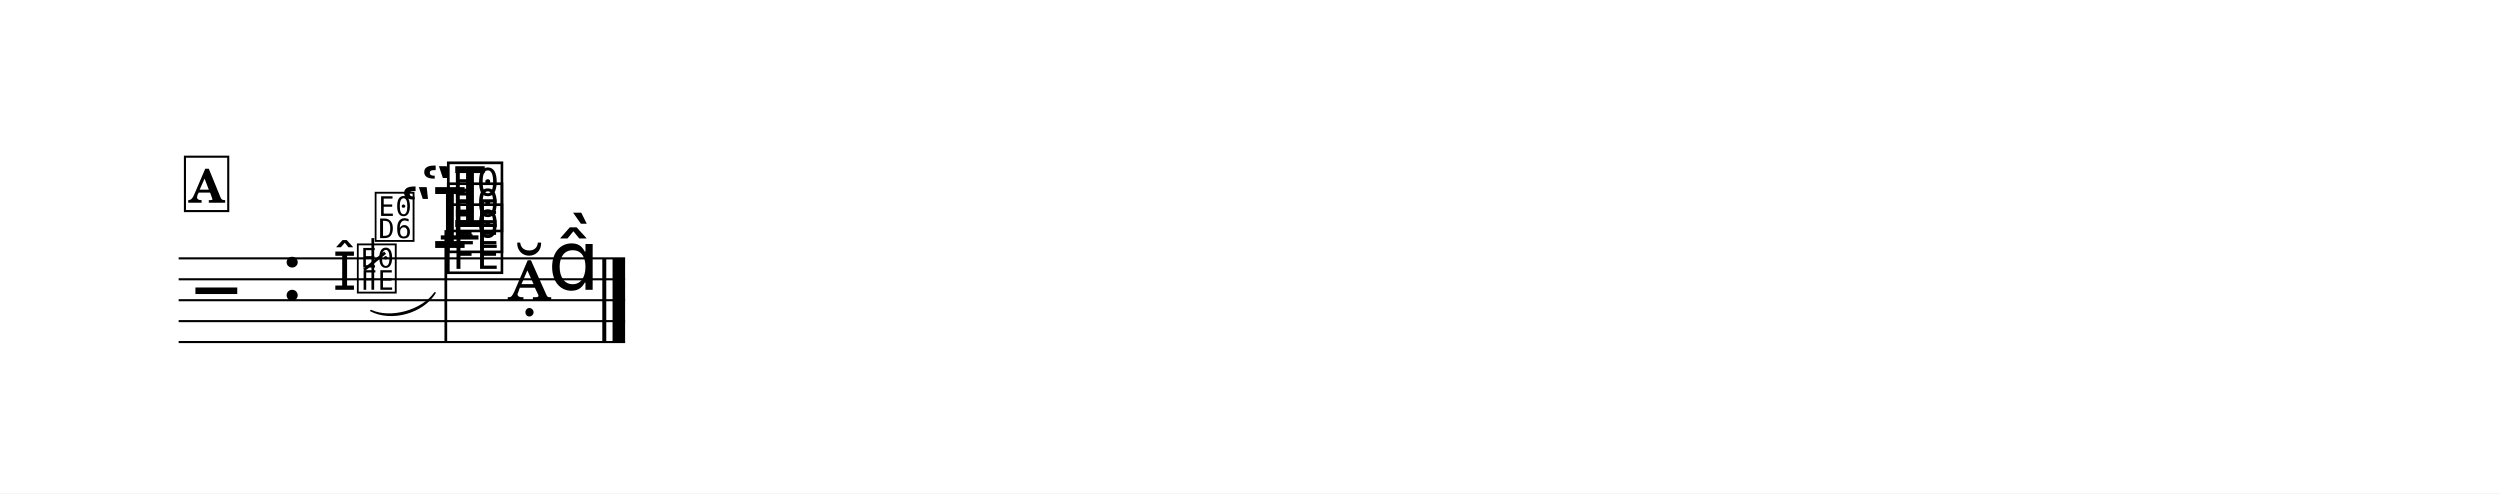
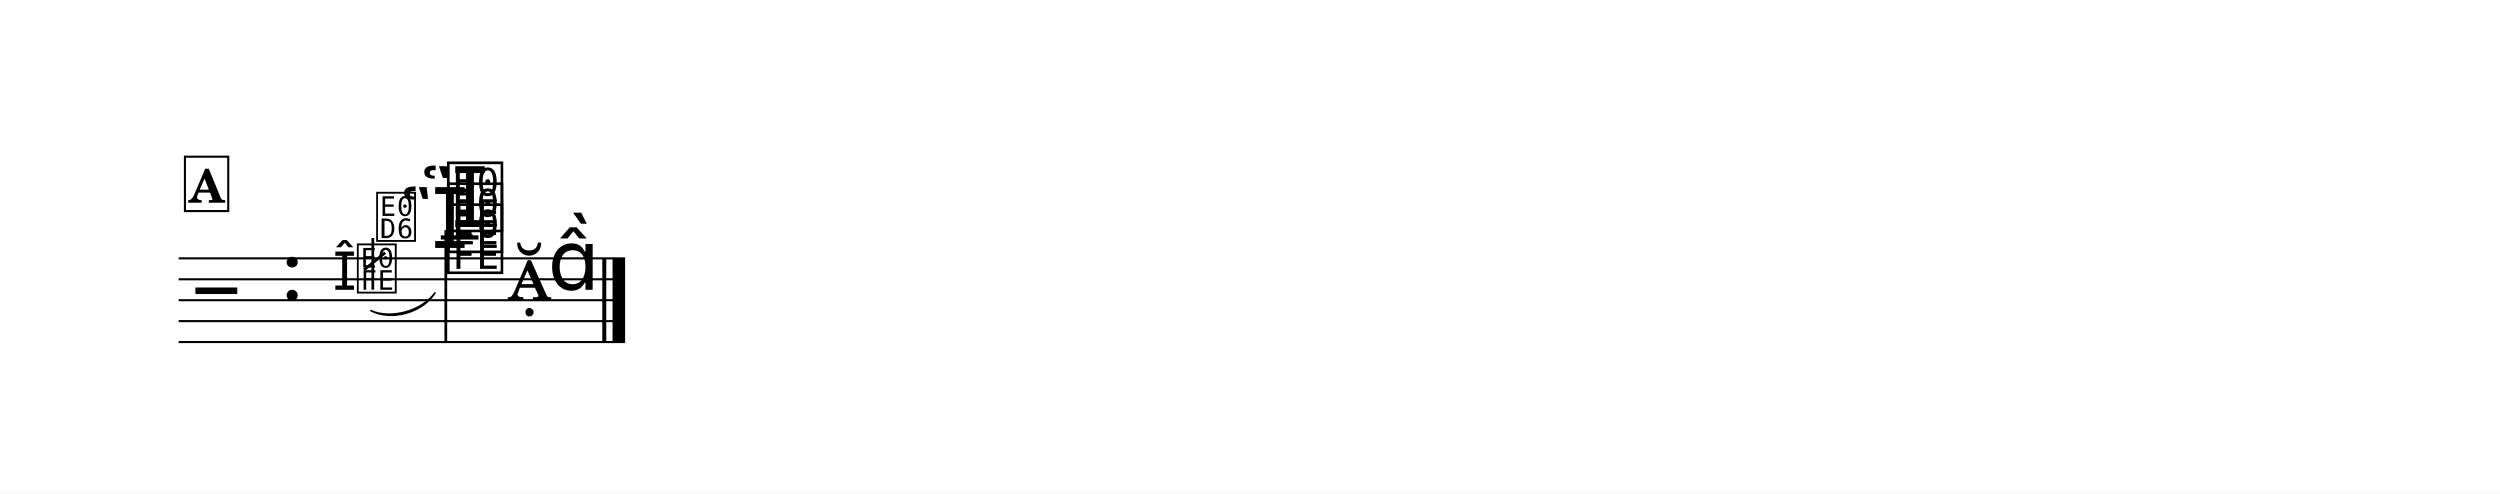
<svg xmlns="http://www.w3.org/2000/svg" width="1195.0" height="235.8" viewBox="0 0 119.50 23.58" font-family="TeX Gyre Schola, serif">
  <style>
  @font-face { font-family: 'Emmentaler'; src: local('Emmentaler'); }
  @font-face { font-family: 'Emmentaler-13'; src: local('Emmentaler-13'); }
  @font-face { font-family: 'Emmentaler-14'; src: local('Emmentaler-14'); }
  .music { font-family: 'Emmentaler', serif; }
</style>
  <rect x="0" y="0" width="119.50" height="23.58" fill="#FFFFFF" />
  <g transform="translate(8.54,0.00) scale(1,1)">
    <line x1="0.00" y1="12.35" x2="21.34" y2="12.35" stroke="#000000" stroke-width="0.100" />
    <line x1="0.00" y1="13.35" x2="21.34" y2="13.35" stroke="#000000" stroke-width="0.100" />
    <line x1="0.00" y1="14.35" x2="21.34" y2="14.35" stroke="#000000" stroke-width="0.100" />
    <line x1="0.00" y1="15.35" x2="21.34" y2="15.35" stroke="#000000" stroke-width="0.100" />
    <line x1="0.00" y1="16.35" x2="21.34" y2="16.35" stroke="#000000" stroke-width="0.100" />
    <text class="music" x="0.80" y="15.35" font-size="4.00" data-pos="349"></text>
    <text class="music" x="4.88" y="14.35" font-size="4.00"></text>
    <line x1="12.53" y1="11.35" x2="14.33" y2="11.35" stroke="#000000" stroke-width="0.200" />
    <text class="music" x="11.55" y="10.85" font-size="4.00" data-pos="414"></text>
    <text class="music" x="10.59" y="11.85" font-size="4.00" data-pos="409"></text>
    <text class="music" x="12.70" y="12.85" font-size="4.00" data-pos="406"></text>
    <text class="music" x="12.70" y="11.85" font-size="4.00" data-pos="409"></text>
    <text class="music" x="12.70" y="10.85" font-size="4.00" data-pos="414"></text>
    <line x1="12.77" y1="11.00" x2="12.77" y2="16.35" stroke="#000000" stroke-width="0.130" />
    <text class="music" x="15.70" y="14.35" font-size="4.00" data-pos="421"></text>
    <text class="music" x="17.65" y="13.85" font-size="4.00" data-pos="421"></text>
    <rect x="20.25" y="12.35" width="0.19" height="4.00" data-pos="422" />
    <rect x="20.74" y="12.35" width="0.60" height="4.00" data-pos="422" />
    <text class="music" font-family="Emmentaler-13, Emmentaler, serif" x="7.38" y="13.85" font-size="2.52" data-pos="382"></text>
    <text class="music" font-family="Emmentaler-14, Emmentaler, serif" x="8.43" y="13.85" font-size="2.83" data-pos="382"></text>
    <line x1="9.28" y1="13.85" x2="9.28" y2="11.38" stroke="#000000" stroke-width="0.130" data-pos="382" />
-     <text class="music" font-family="Emmentaler-14, Emmentaler, serif" x="9.28" y="11.38" font-size="2.83" data-pos="382"></text>
+     <text class="music" font-family="Emmentaler-14, Emmentaler, serif" x="9.35" y="11.38" font-size="2.83" data-pos="382"></text>
    <line x1="8.86" y1="12.90" x2="9.87" y2="12.08" stroke="#000000" stroke-width="0.138" data-pos="382" />
    <path d="M 9.19,14.85 C 10.15,15.28 11.64,14.86 12.25,14.00 C 11.67,14.94 10.18,15.36 9.19,14.85 Z" stroke="#000000" stroke-width="0.08" stroke-linecap="round" stroke-linejoin="round" data-pos="382" />
    <rect x="0.30" y="7.49" width="2.07" height="2.60" fill="#FFFFFF" stroke="#000000" stroke-width="0.100" data-pos="364" />
    <text x="1.34" y="9.69" font-size="2.20" font-weight="bold" text-anchor="middle" data-pos="364">A</text>
  </g>
</svg>
